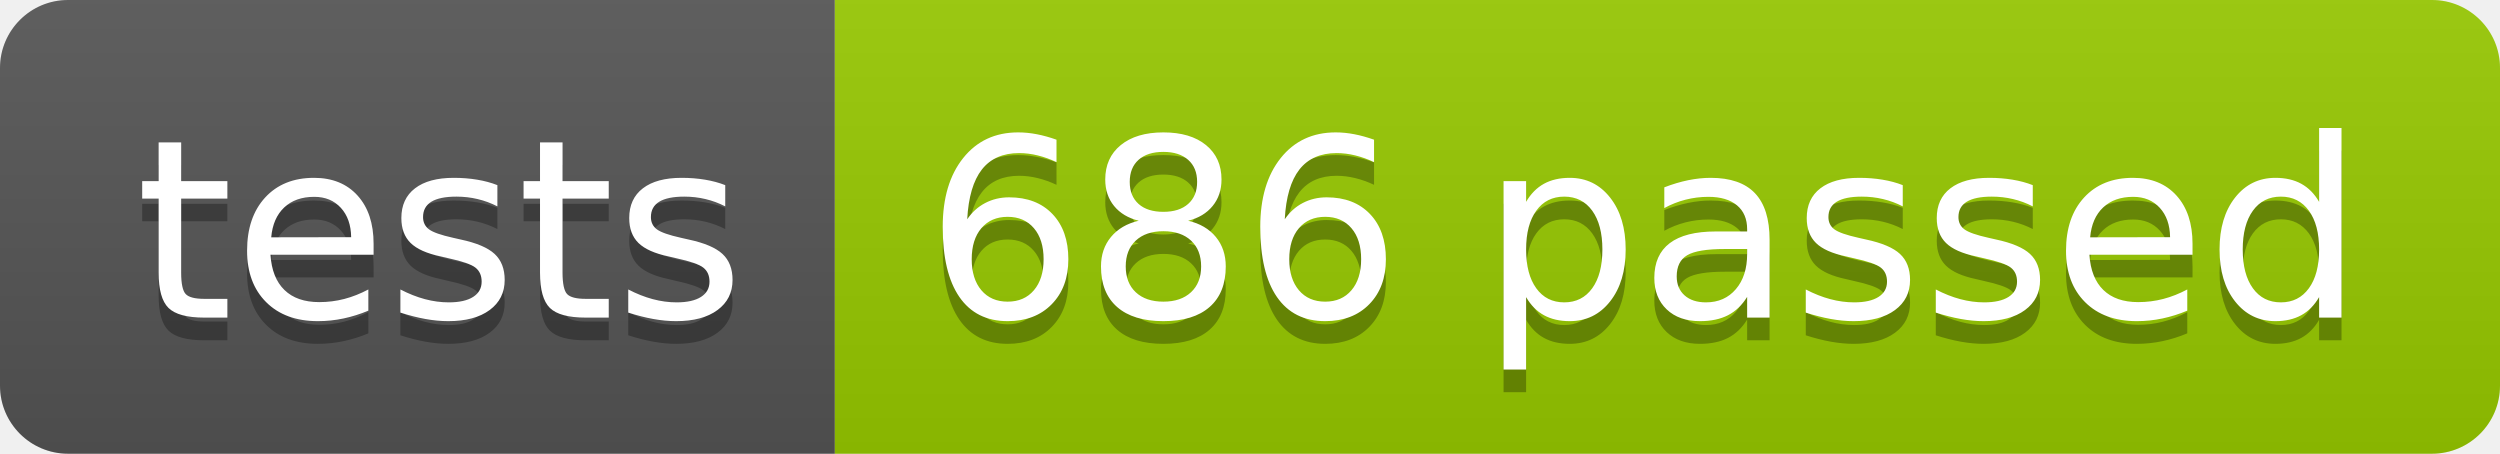
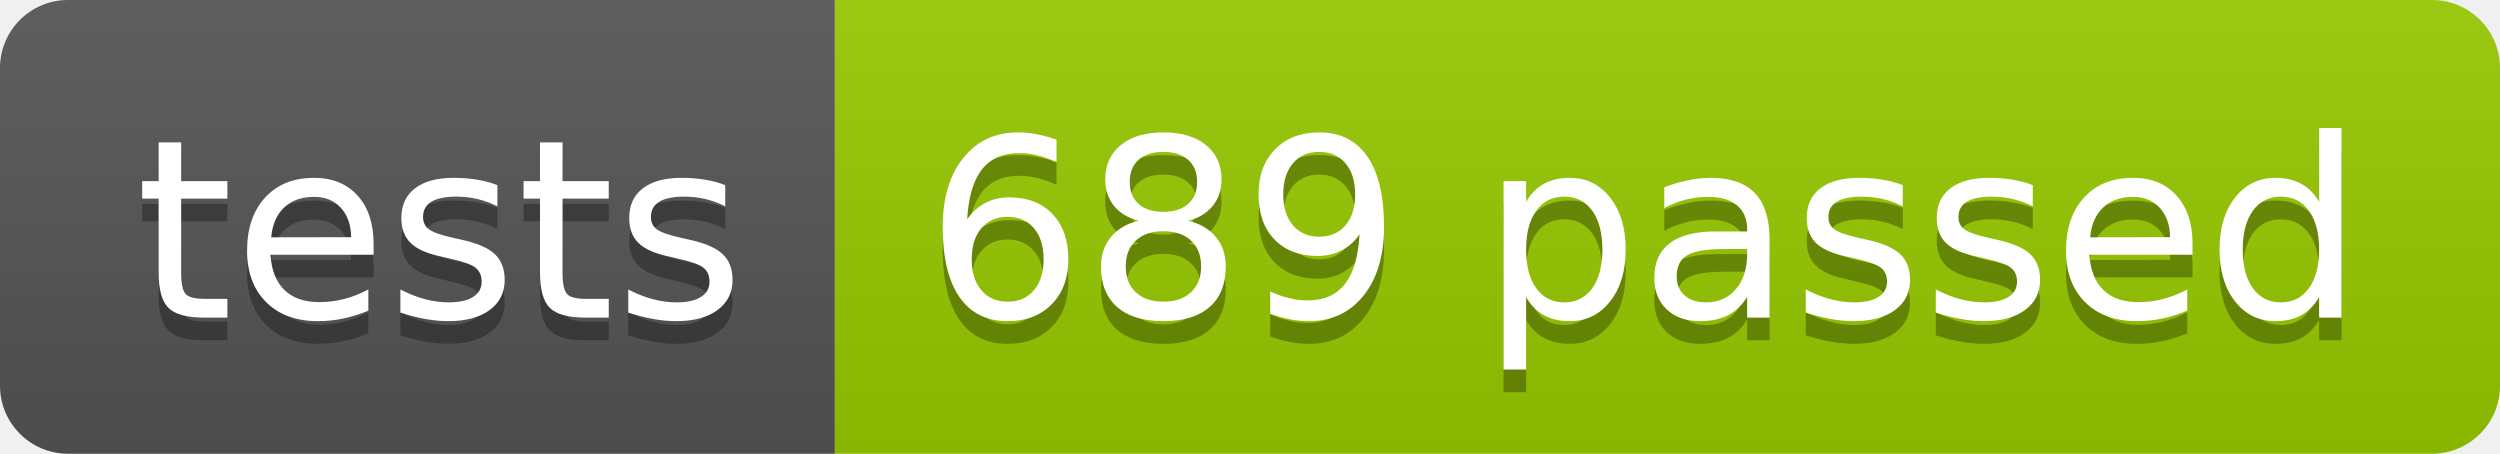
<svg xmlns="http://www.w3.org/2000/svg" width="110.2" height="20">
  <linearGradient id="smooth" x2="0" y2="100%">
    <stop offset="0" stop-color="#bbb" stop-opacity=".1" />
    <stop offset="1" stop-opacity=".1" />
  </linearGradient>
  <clipPath id="round">
    <rect width="110.2" height="20" rx="3" fill="#fff" />
  </clipPath>
  <g clip-path="url(#round)">
    <rect width="36.8" height="20" fill="#555" />
    <rect x="36.8" width="73.4" height="20" fill="#97CA00" />
    <rect width="110.2" height="20" fill="url(#smooth)" />
  </g>
  <g fill="#fff" text-anchor="middle" font-family="DejaVu Sans,Verdana,Geneva,sans-serif" font-size="110">
    <text x="194.0" y="150" fill="#010101" fill-opacity=".3" transform="scale(0.1)" textLength="268.0" lengthAdjust="spacing">tests</text>
    <text x="194.0" y="140" transform="scale(0.1)" textLength="268.0" lengthAdjust="spacing">tests</text>
-     <text x="725.0" y="150" fill="#010101" fill-opacity=".3" transform="scale(0.1)" textLength="634.0" lengthAdjust="spacing">686 passed</text>
-     <text x="725.0" y="140" transform="scale(0.1)" textLength="634.0" lengthAdjust="spacing">686 passed</text>
+     <text x="725.0" y="150" fill="#010101" fill-opacity=".3" transform="scale(0.1)" textLength="634.0" lengthAdjust="spacing">689 passed</text>
+     <text x="725.0" y="140" transform="scale(0.1)" textLength="634.0" lengthAdjust="spacing">689 passed</text>
  </g>
</svg>
